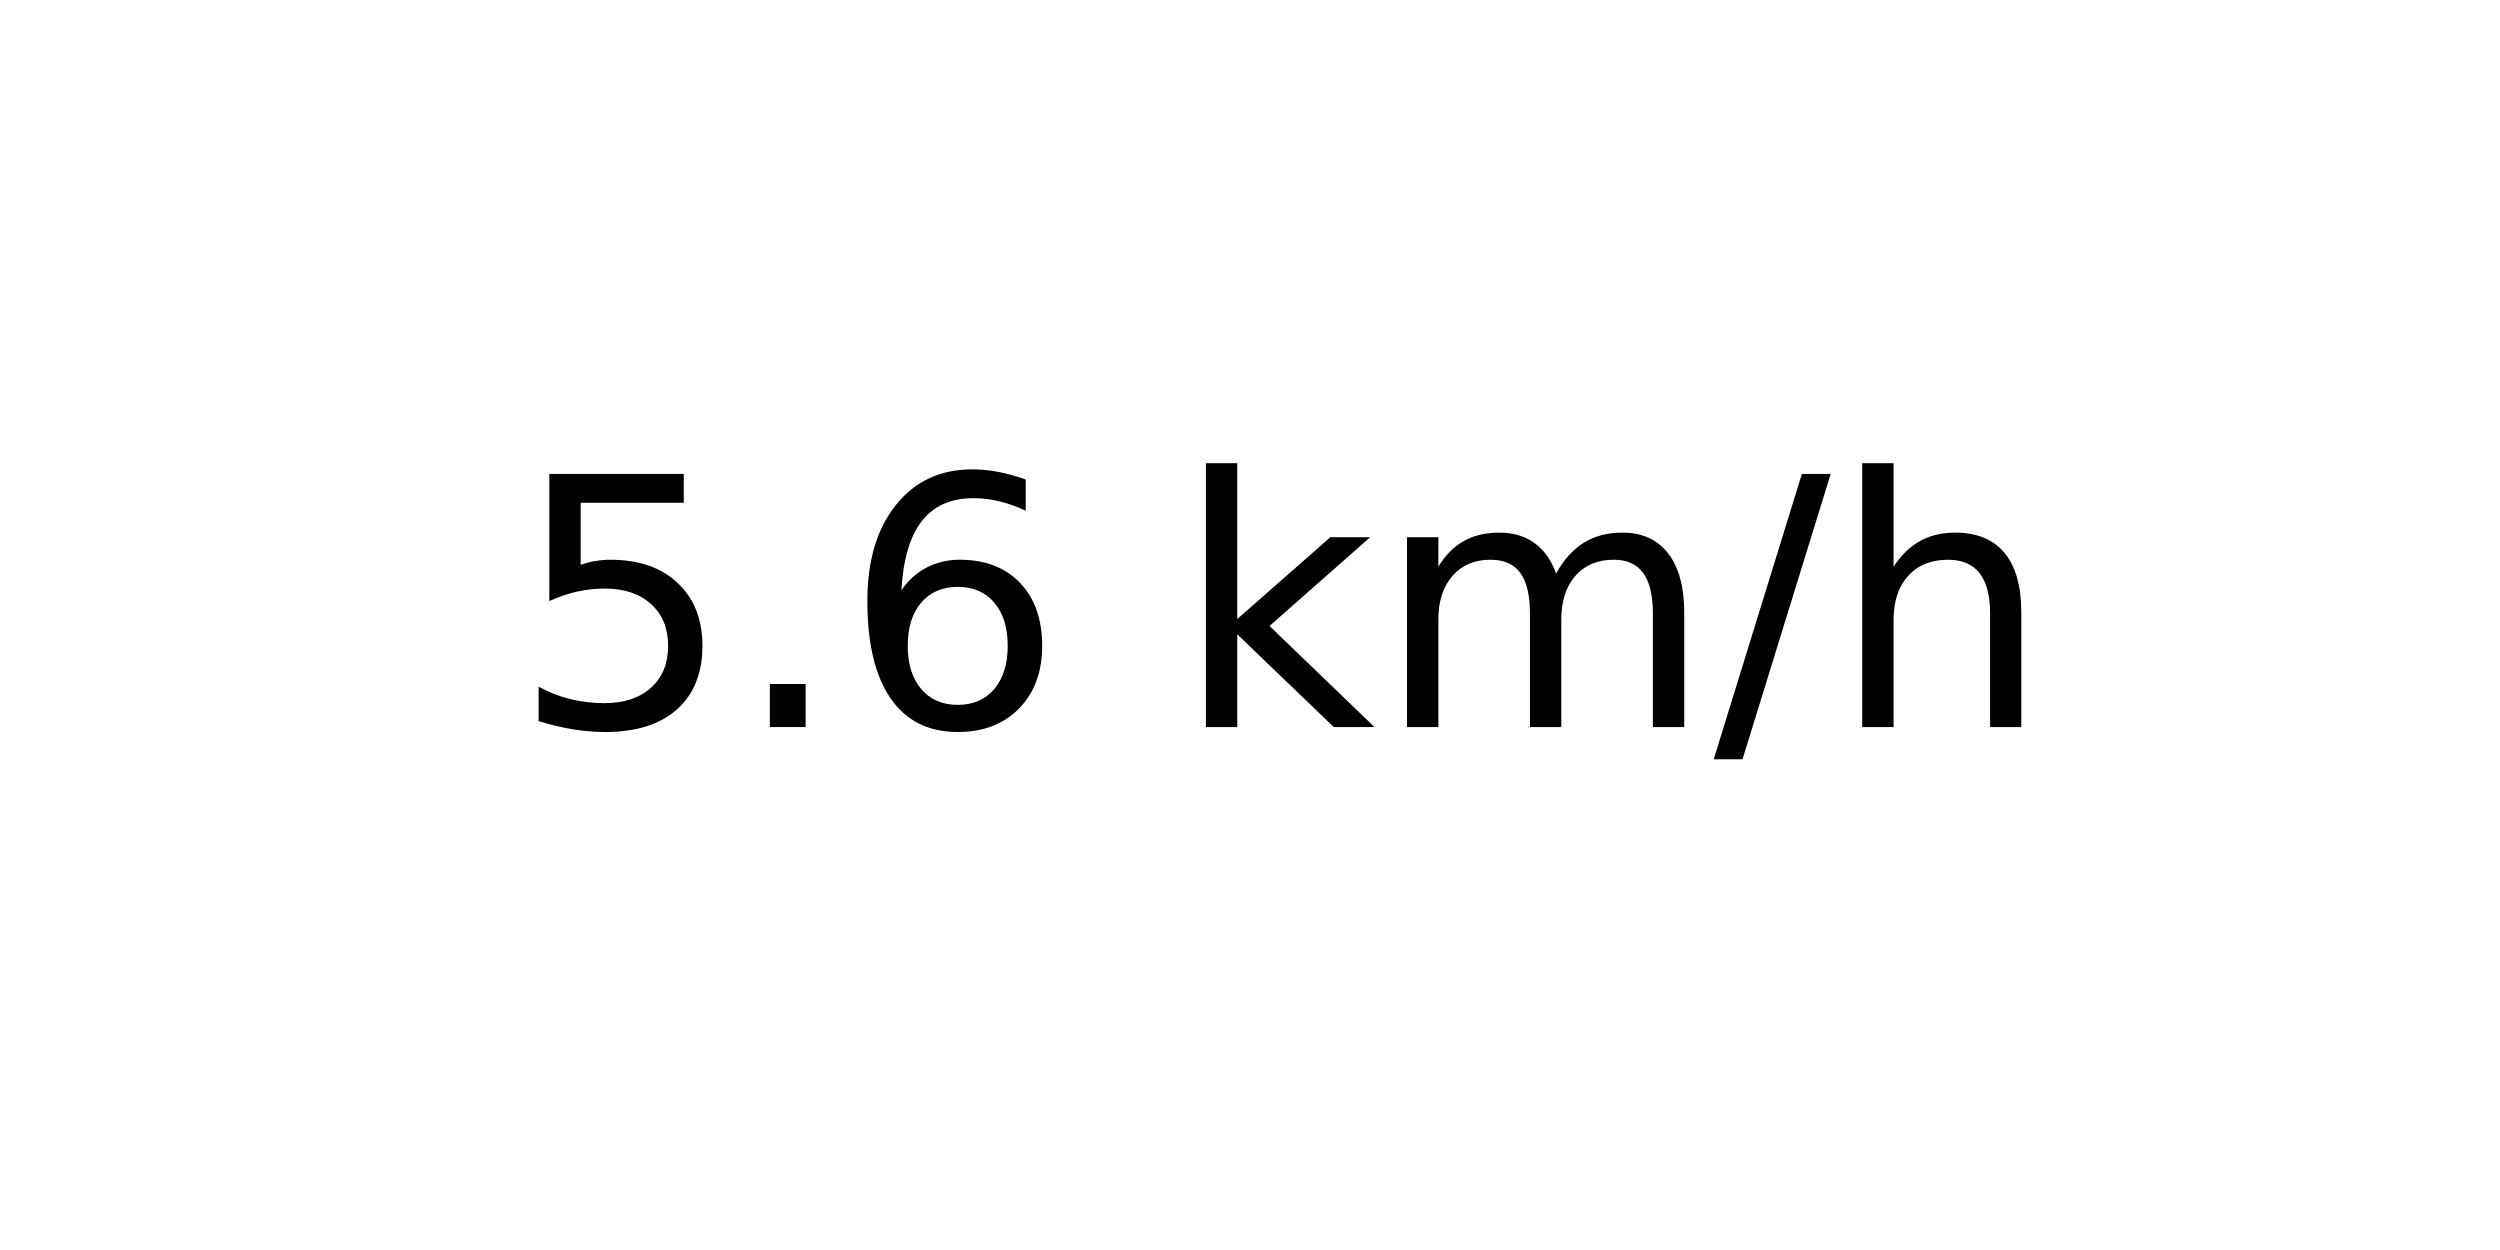
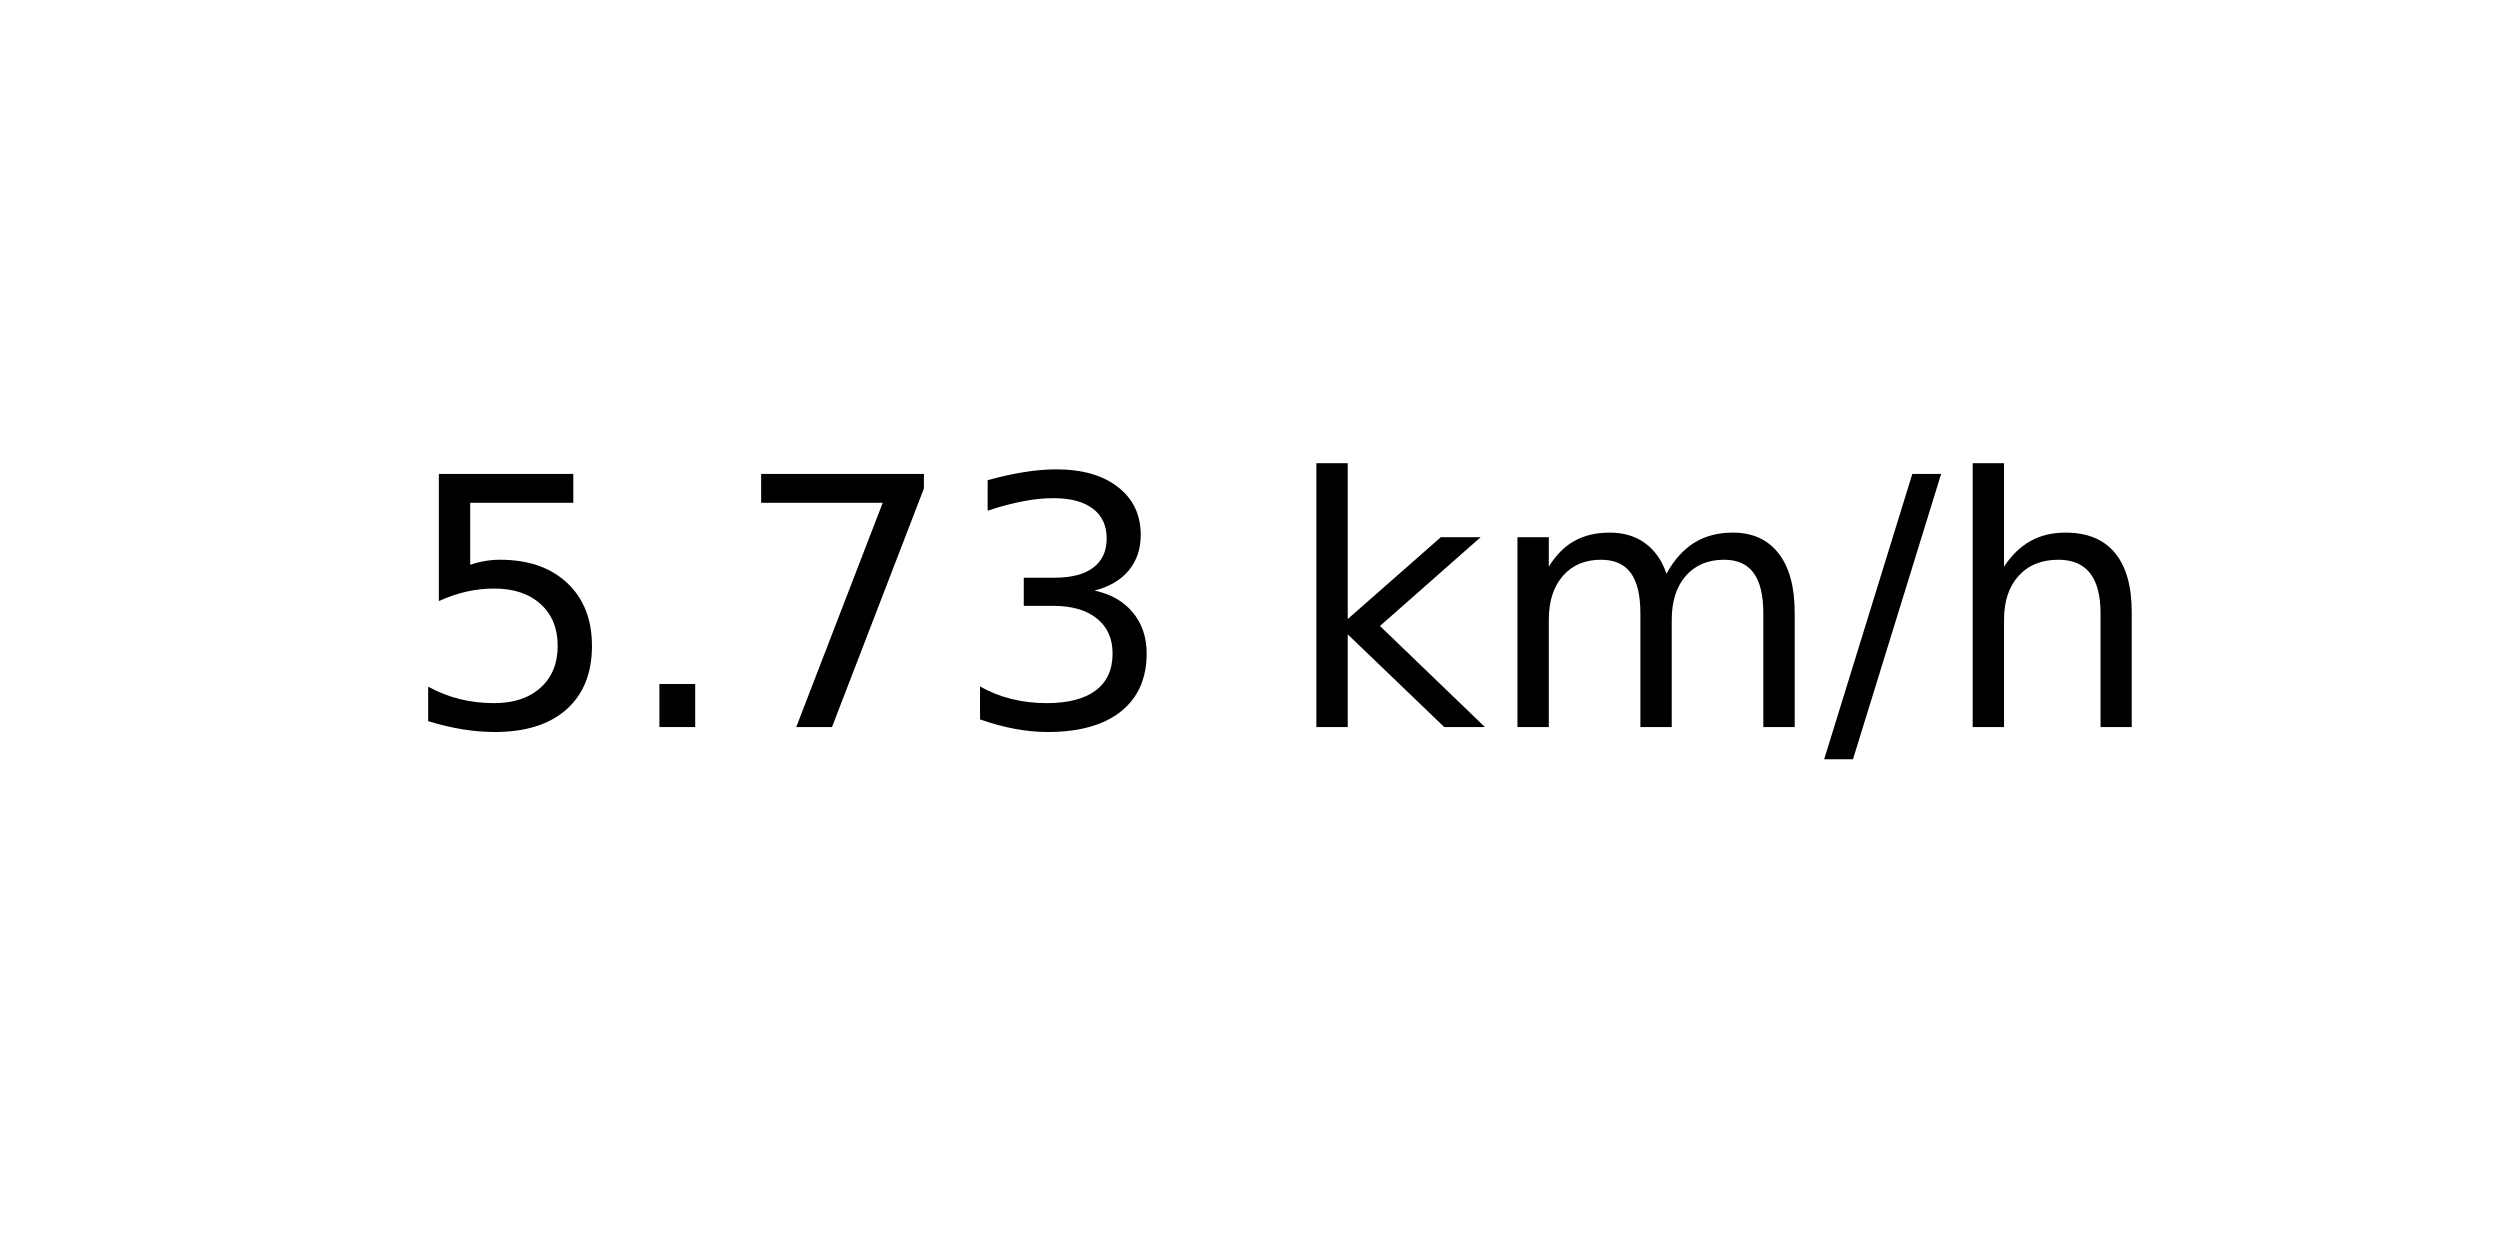
<svg xmlns="http://www.w3.org/2000/svg" xmlns:xlink="http://www.w3.org/1999/xlink" width="72pt" height="36pt" viewBox="0 0 72 36" version="1.1">
  <defs>
    <style type="text/css">*{stroke-linejoin: round; stroke-linecap: butt}</style>
  </defs>
  <g id="figure_1">
    <g id="axes_1">
      <g id="text_1">
-         <g transform="translate(14.74062 20.93937) scale(0.1 -0.1)">
+         <g transform="translate(11.55937 20.93937) scale(0.1 -0.1)">
          <defs>
            <path id="DejaVuSans-35" d="M 691 4666  L 3169 4666  L 3169 4134  L 1269 4134  L 1269 2991  Q 1406 3038 1543 3061  Q 1681 3084 1819 3084  Q 2600 3084 3056 2656  Q 3513 2228 3513 1497  Q 3513 744 3044 326  Q 2575 -91 1722 -91  Q 1428 -91 1123 -41  Q 819 9 494 109  L 494 744  Q 775 591 1075 516  Q 1375 441 1709 441  Q 2250 441 2565 725  Q 2881 1009 2881 1497  Q 2881 1984 2565 2268  Q 2250 2553 1709 2553  Q 1456 2553 1204 2497  Q 953 2441 691 2322  L 691 4666  z " transform="scale(0.015625)" />
            <path id="DejaVuSans-2e" d="M 684 794  L 1344 794  L 1344 0  L 684 0  L 684 794  z " transform="scale(0.015625)" />
-             <path id="DejaVuSans-36" d="M 2113 2584  Q 1688 2584 1439 2293  Q 1191 2003 1191 1497  Q 1191 994 1439 701  Q 1688 409 2113 409  Q 2538 409 2786 701  Q 3034 994 3034 1497  Q 3034 2003 2786 2293  Q 2538 2584 2113 2584  z M 3366 4563  L 3366 3988  Q 3128 4100 2886 4159  Q 2644 4219 2406 4219  Q 1781 4219 1451 3797  Q 1122 3375 1075 2522  Q 1259 2794 1537 2939  Q 1816 3084 2150 3084  Q 2853 3084 3261 2657  Q 3669 2231 3669 1497  Q 3669 778 3244 343  Q 2819 -91 2113 -91  Q 1303 -91 875 529  Q 447 1150 447 2328  Q 447 3434 972 4092  Q 1497 4750 2381 4750  Q 2619 4750 2861 4703  Q 3103 4656 3366 4563  z " transform="scale(0.015625)" />
+             <path id="DejaVuSans-37" d="M 525 4666  L 3525 4666  L 3525 4397  L 1831 0  L 1172 0  L 2766 4134  L 525 4134  L 525 4666  z " transform="scale(0.015625)" />
+             <path id="DejaVuSans-33" d="M 2597 2516  Q 3050 2419 3304 2112  Q 3559 1806 3559 1356  Q 3559 666 3084 287  Q 2609 -91 1734 -91  Q 1441 -91 1130 -33  Q 819 25 488 141  L 488 750  Q 750 597 1062 519  Q 1375 441 1716 441  Q 2309 441 2620 675  Q 2931 909 2931 1356  Q 2931 1769 2642 2001  Q 2353 2234 1838 2234  L 1294 2234  L 1294 2753  L 1863 2753  Q 2328 2753 2575 2939  Q 2822 3125 2822 3475  Q 2822 3834 2567 4026  Q 2313 4219 1838 4219  Q 1578 4219 1281 4162  Q 984 4106 628 3988  L 628 4550  Q 988 4650 1302 4700  Q 1616 4750 1894 4750  Q 2613 4750 3031 4423  Q 3450 4097 3450 3541  Q 3450 3153 3228 2886  Q 3006 2619 2597 2516  z " transform="scale(0.015625)" />
            <path id="DejaVuSans-20" transform="scale(0.015625)" />
            <path id="DejaVuSans-6b" d="M 581 4863  L 1159 4863  L 1159 1991  L 2875 3500  L 3609 3500  L 1753 1863  L 3688 0  L 2938 0  L 1159 1709  L 1159 0  L 581 0  L 581 4863  z " transform="scale(0.015625)" />
            <path id="DejaVuSans-6d" d="M 3328 2828  Q 3544 3216 3844 3400  Q 4144 3584 4550 3584  Q 5097 3584 5394 3201  Q 5691 2819 5691 2113  L 5691 0  L 5113 0  L 5113 2094  Q 5113 2597 4934 2840  Q 4756 3084 4391 3084  Q 3944 3084 3684 2787  Q 3425 2491 3425 1978  L 3425 0  L 2847 0  L 2847 2094  Q 2847 2600 2669 2842  Q 2491 3084 2119 3084  Q 1678 3084 1418 2786  Q 1159 2488 1159 1978  L 1159 0  L 581 0  L 581 3500  L 1159 3500  L 1159 2956  Q 1356 3278 1631 3431  Q 1906 3584 2284 3584  Q 2666 3584 2933 3390  Q 3200 3197 3328 2828  z " transform="scale(0.015625)" />
            <path id="DejaVuSans-2f" d="M 1625 4666  L 2156 4666  L 531 -594  L 0 -594  L 1625 4666  z " transform="scale(0.015625)" />
            <path id="DejaVuSans-68" d="M 3513 2113  L 3513 0  L 2938 0  L 2938 2094  Q 2938 2591 2744 2837  Q 2550 3084 2163 3084  Q 1697 3084 1428 2787  Q 1159 2491 1159 1978  L 1159 0  L 581 0  L 581 4863  L 1159 4863  L 1159 2956  Q 1366 3272 1645 3428  Q 1925 3584 2291 3584  Q 2894 3584 3203 3211  Q 3513 2838 3513 2113  z " transform="scale(0.015625)" />
          </defs>
          <use xlink:href="#DejaVuSans-35" />
          <use xlink:href="#DejaVuSans-2e" x="63.623" />
-           <use xlink:href="#DejaVuSans-36" x="95.41" />
-           <use xlink:href="#DejaVuSans-20" x="159.033" />
-           <use xlink:href="#DejaVuSans-6b" x="190.82" />
-           <use xlink:href="#DejaVuSans-6d" x="248.73" />
-           <use xlink:href="#DejaVuSans-2f" x="346.143" />
-           <use xlink:href="#DejaVuSans-68" x="379.834" />
+           <use xlink:href="#DejaVuSans-37" x="95.41" />
+           <use xlink:href="#DejaVuSans-33" x="159.033" />
+           <use xlink:href="#DejaVuSans-20" x="222.656" />
+           <use xlink:href="#DejaVuSans-6b" x="254.443" />
+           <use xlink:href="#DejaVuSans-6d" x="312.354" />
+           <use xlink:href="#DejaVuSans-2f" x="409.766" />
+           <use xlink:href="#DejaVuSans-68" x="443.457" />
        </g>
      </g>
    </g>
  </g>
</svg>
